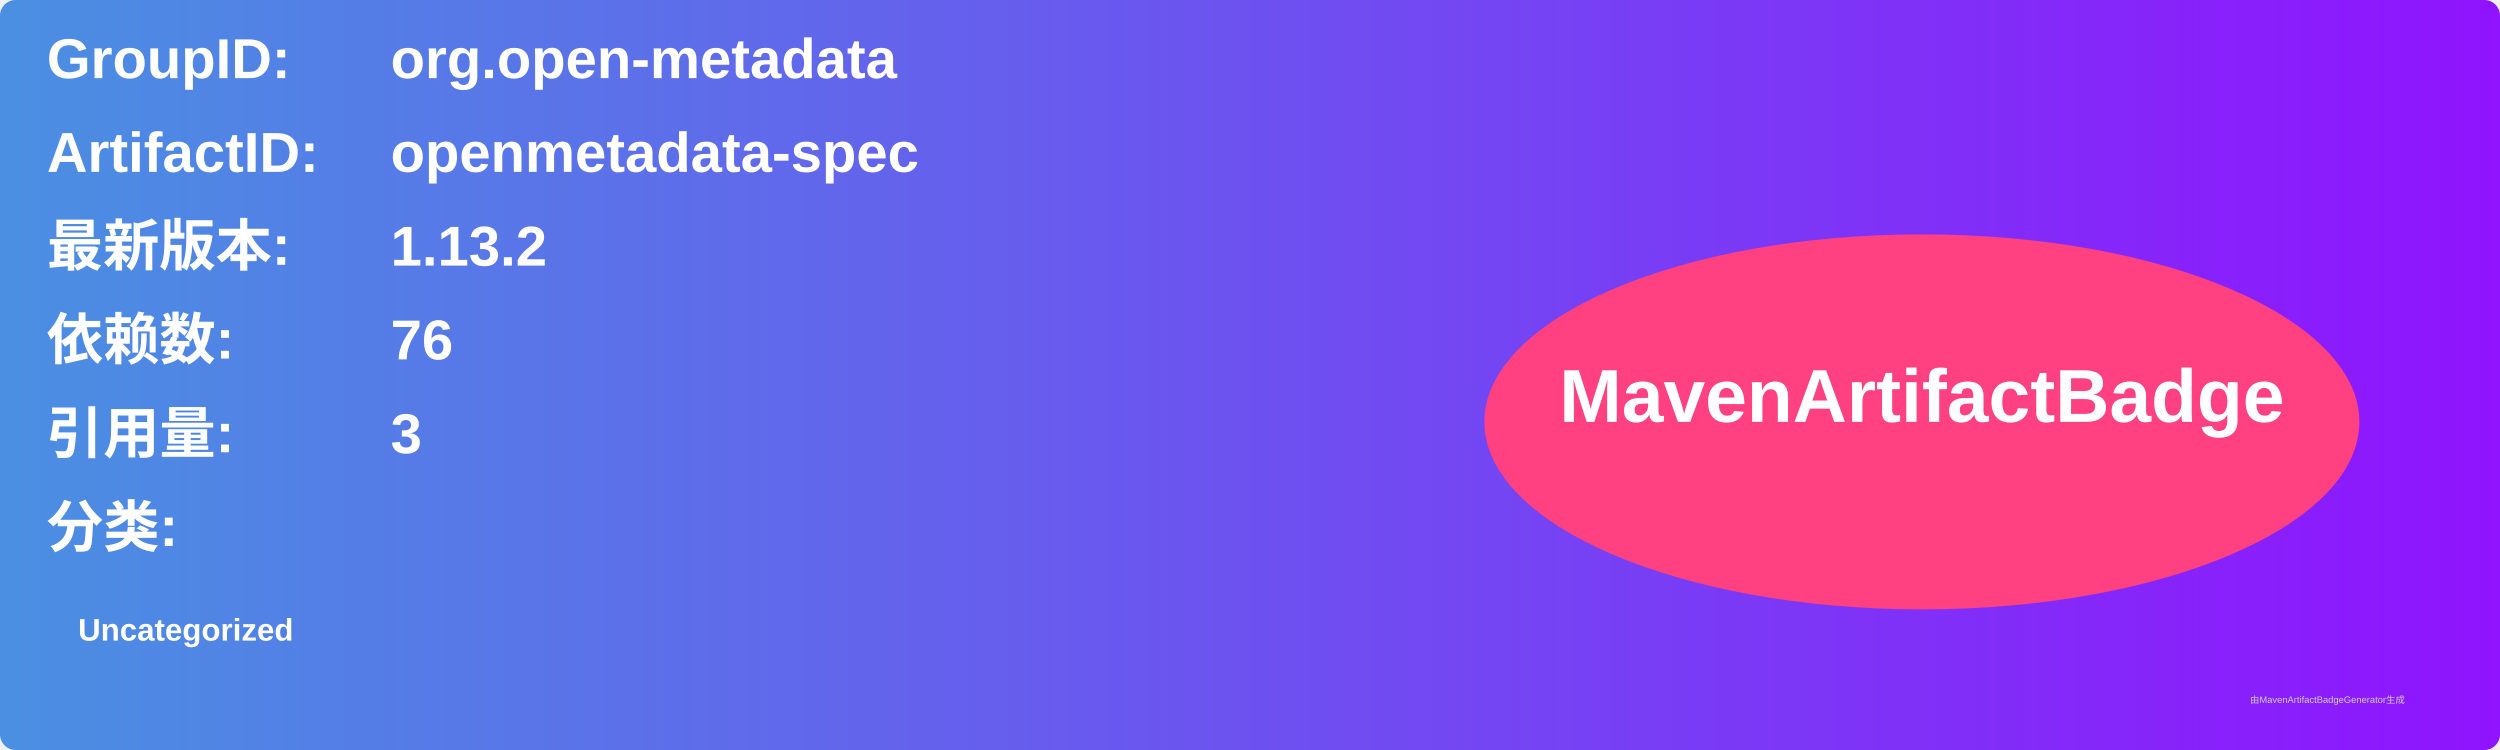
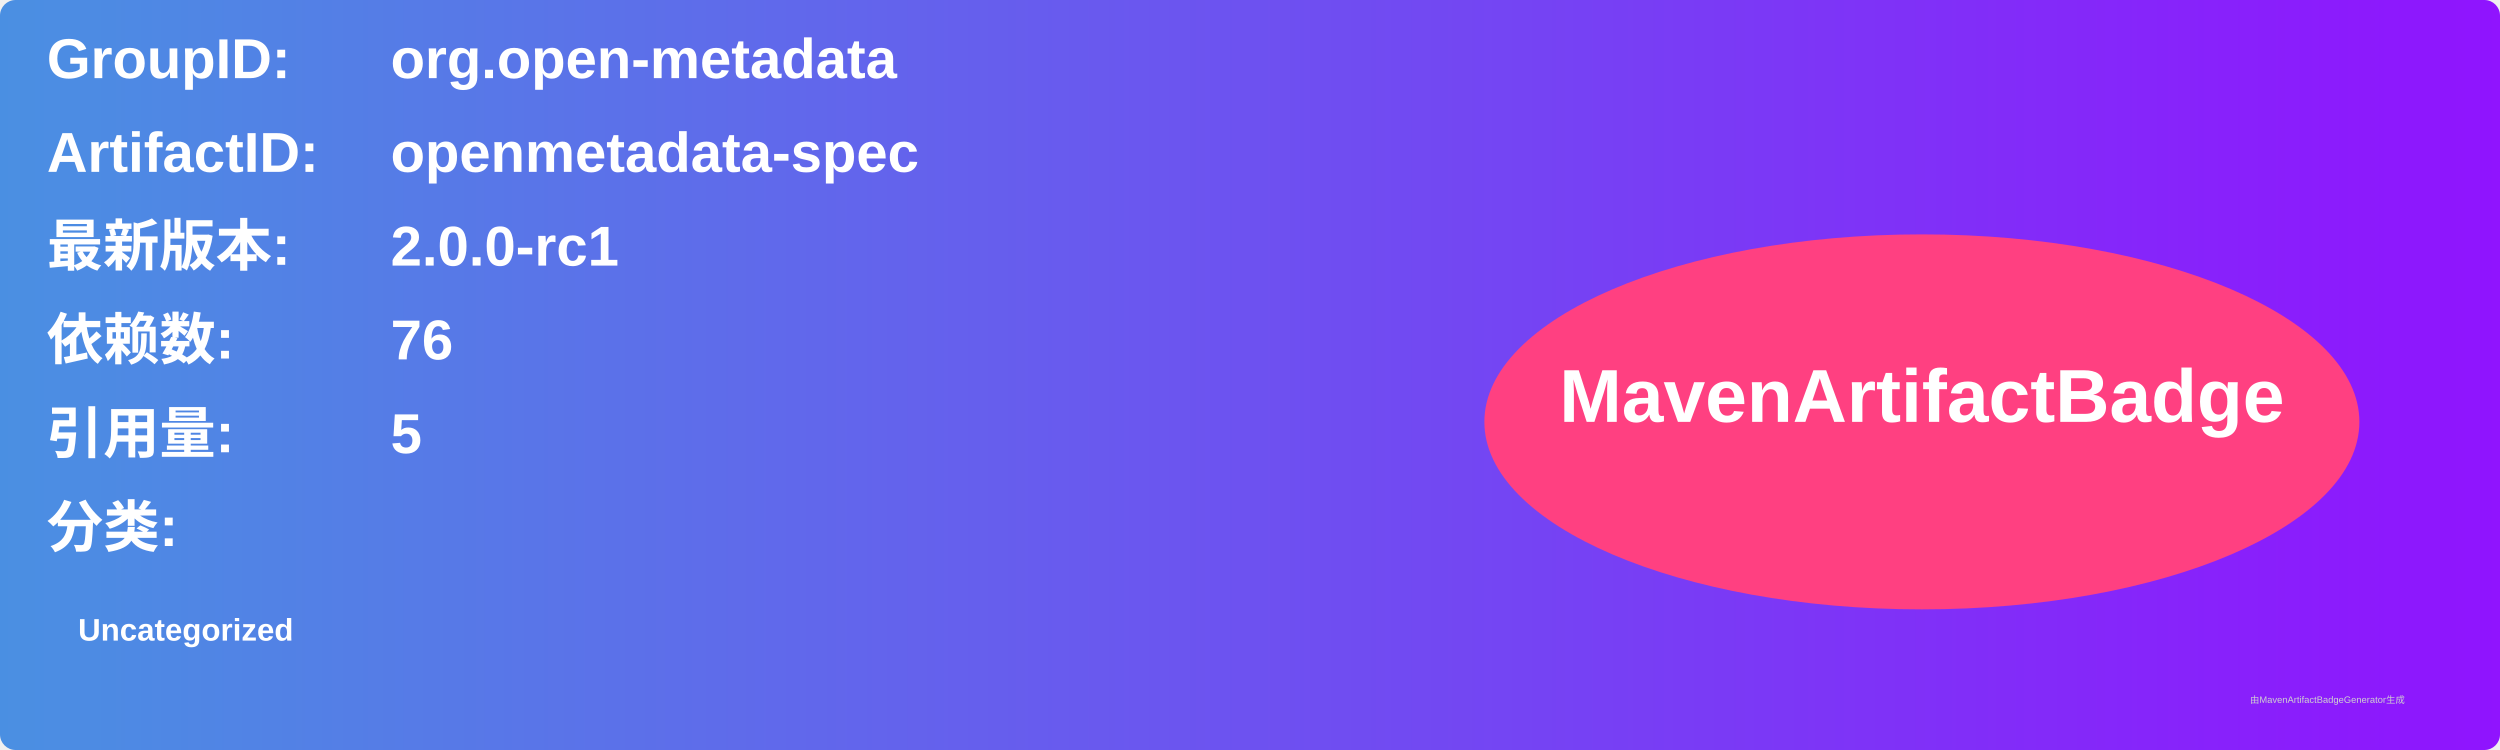
<svg xmlns="http://www.w3.org/2000/svg" width="800" height="240" viewBox="0 0 800 240">
  <linearGradient id="grad" x1="0%" y1="0%" x2="100%" y2="0%">
    <stop offset="0%" stop-color="#4a90e2" />
    <stop offset="100%" stop-color="#9013fe" />
  </linearGradient>
  <rect width="100%" height="100%" rx="5" ry="5" fill="url(#grad)" />
  <g transform="translate(15, 15)">
    <text x="0" y="10" font-family="Arial" font-size="18" fill="white" font-weight="bold" width="260">GroupID:</text>
    <text x="110" y="10" font-family="Arial" font-size="18" fill="white" font-weight="bold" width="460">org.open-metadata</text>
    <text x="0" y="40" font-family="Arial" font-size="18" fill="white" font-weight="bold" width="260">ArtifactID:</text>
    <text x="110" y="40" font-family="Arial" font-size="18" fill="white" font-weight="bold" width="460">openmetadata-spec</text>
    <text x="0" y="70" font-family="Arial" font-size="18" fill="white" font-weight="bold">最新版本:</text>
    <text x="110" y="70" font-family="Arial" font-size="18" fill="white" font-weight="bold">
-       <tspan font-weight="bold">1.13.2</tspan>
+       <tspan font-weight="bold">2.0.0-rc1</tspan>
    </text>
    <text x="0" y="100" font-family="Arial" font-size="18" fill="white" font-weight="bold">依赖数: </text>
    <text x="110" y="100" font-family="Arial" font-size="18" fill="white">
      <tspan font-weight="bold">76</tspan>
    </text>
    <text x="0" y="130" font-family="Arial" font-size="18" fill="white" font-weight="bold">引用量: </text>
    <text x="110" y="130" font-family="Arial" font-size="18" fill="white">
-       <tspan font-weight="bold">3</tspan>
+       <tspan font-weight="bold">5</tspan>
    </text>
    <text x="0" y="160" font-family="Arial" font-size="18" fill="white" font-weight="bold">分类:</text>
    <text x="10" y="190" font-family="Arial" font-size="10" fill="white">
      <tspan font-weight="bold">Uncategorized</tspan>
    </text>
    <ellipse cx="600" cy="120" rx="140" ry="60" fill="#ff4081" />
    <text x="600" y="120" text-anchor="middle" font-family="Arial" font-size="24" fill="white" font-weight="bold">MavenArtifactBadge</text>
  </g>
  <text x="720" y="225" font-family="Arial" font-size="3" fill="#d0d0d0">由MavenArtifactBadgeGenerator生成</text>
</svg>
